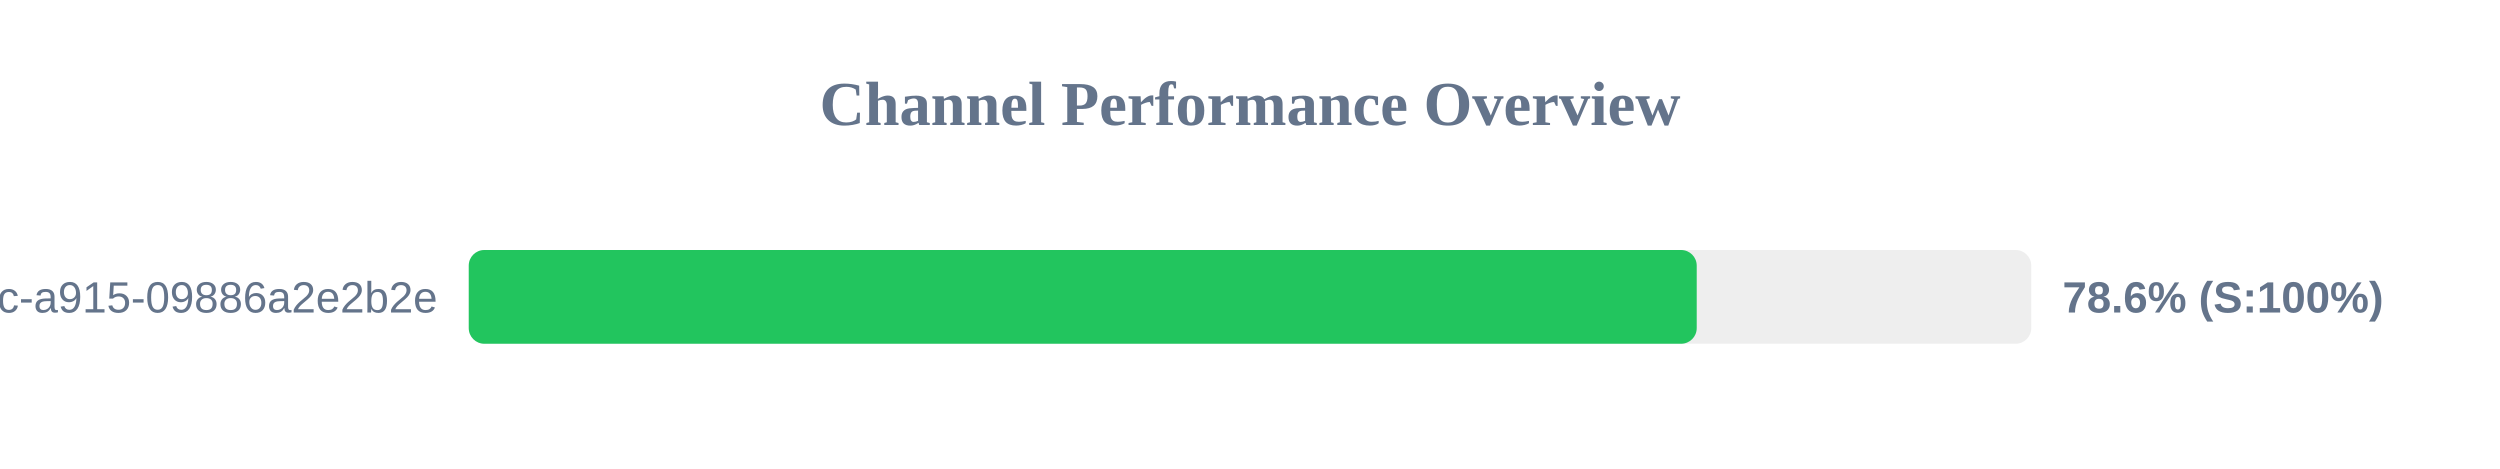
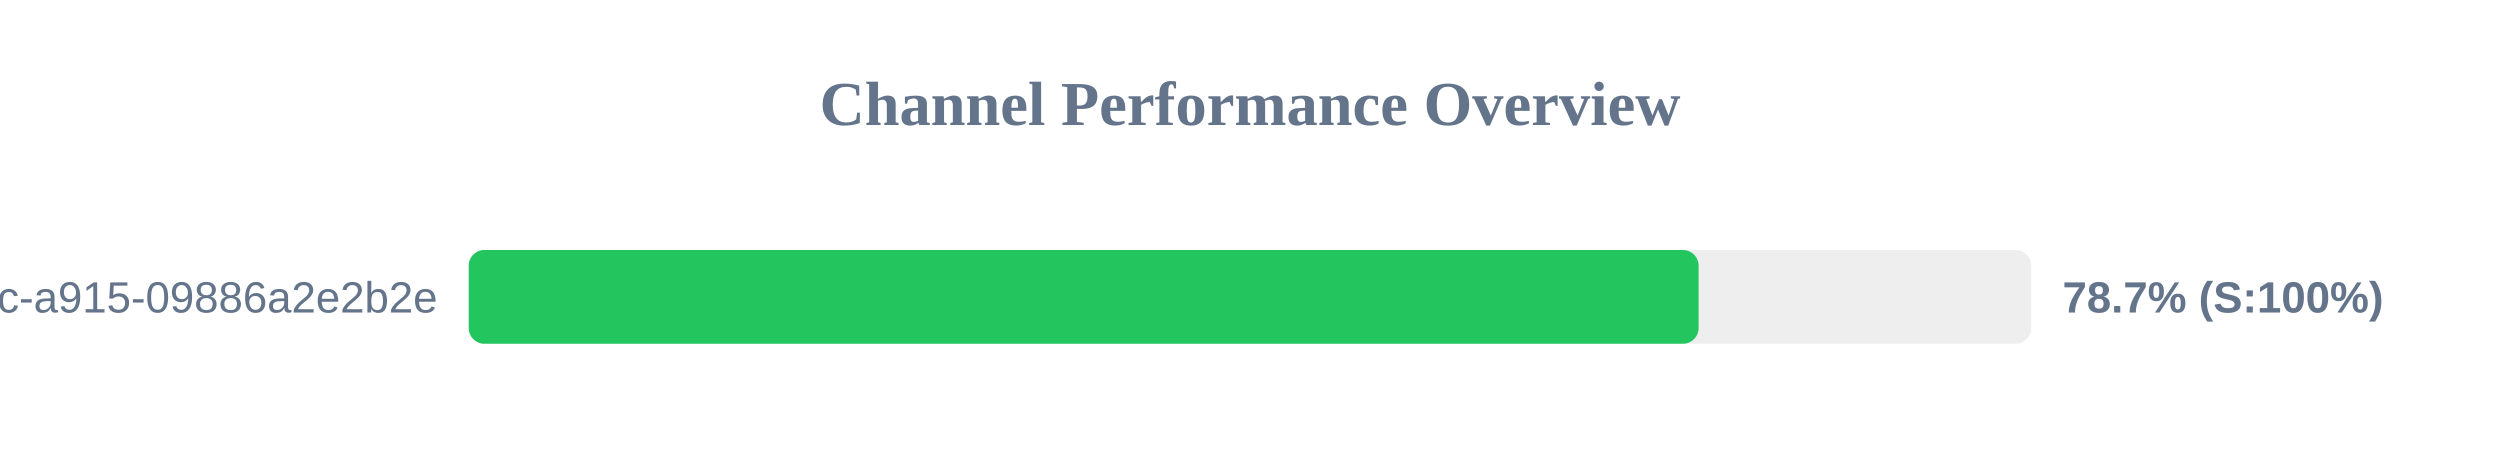
<svg xmlns="http://www.w3.org/2000/svg" width="800" height="150" version="1.1">
  <style>
        .row { font: 14px Arial; fill: #64748b; }
        .score { font: bold 14px Arial; fill: #64748b; }
    </style>
  <text x="400" y="40" text-anchor="middle" font-size="20px" font-weight="bold" fill="#64748b">Channel Performance Overview</text>
  <rect x="150" y="80" width="500" height="30" fill="#eee" rx="5" />
-   <rect x="150" y="80" width="392.95" height="30" fill="#22c55e" rx="5" />
+   <rect x="150" y="80" width="393.55" height="30" fill="#22c55e" rx="5" />
  <text x="140" y="100" text-anchor="end" class="row">?uuid=52816135-d3bc-46bc-a915-09886a2e2b2e</text>
-   <text x="660" y="100" text-anchor="start" class="score">78.6% (S:100%)</text>
+   <text x="660" y="100" text-anchor="start" class="score">78.7% (S:100%)</text>
</svg>
